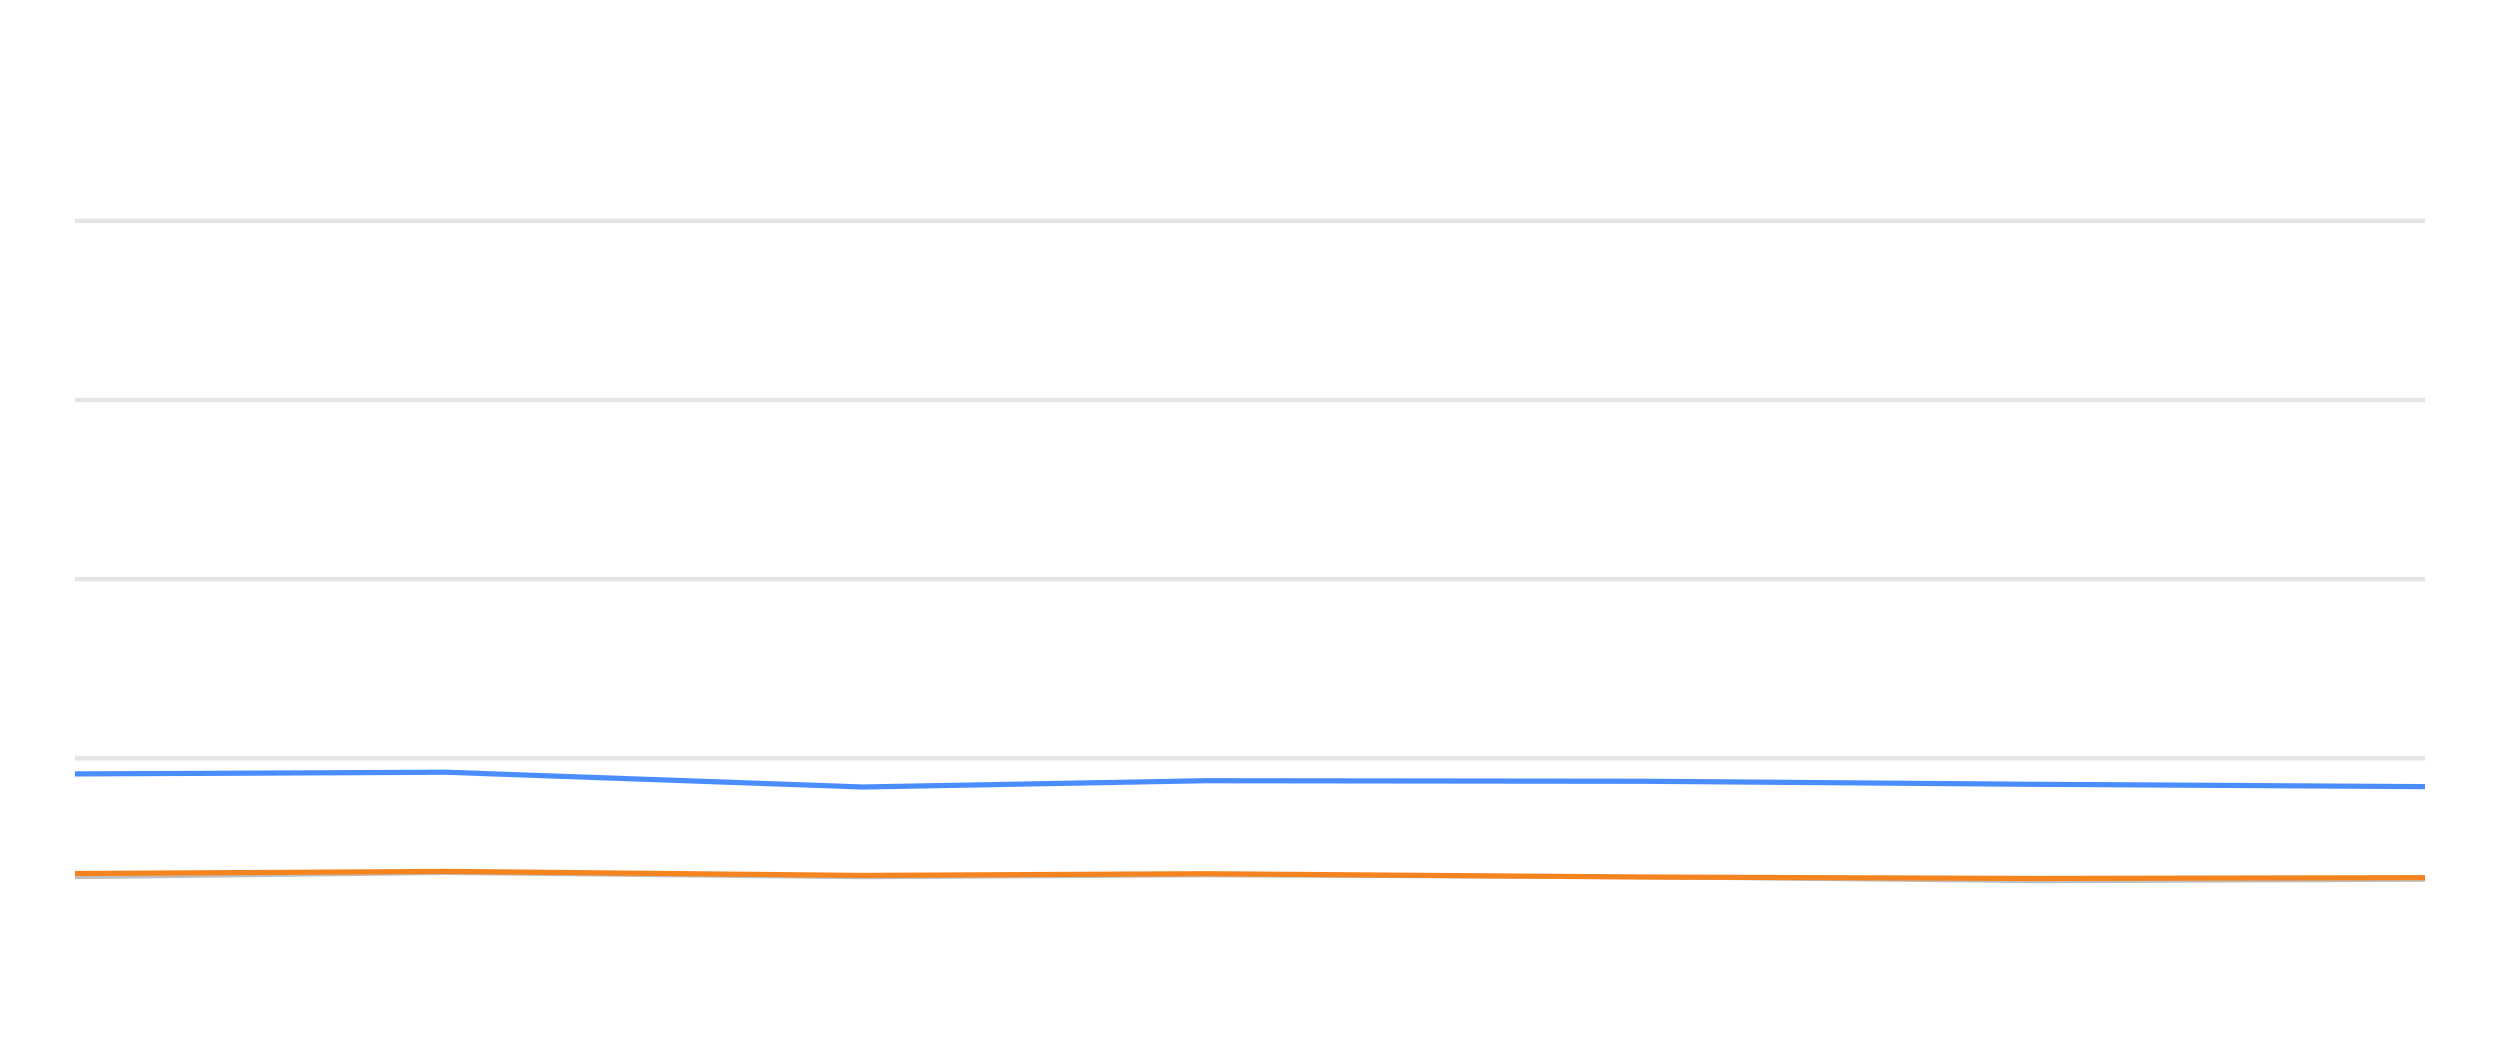
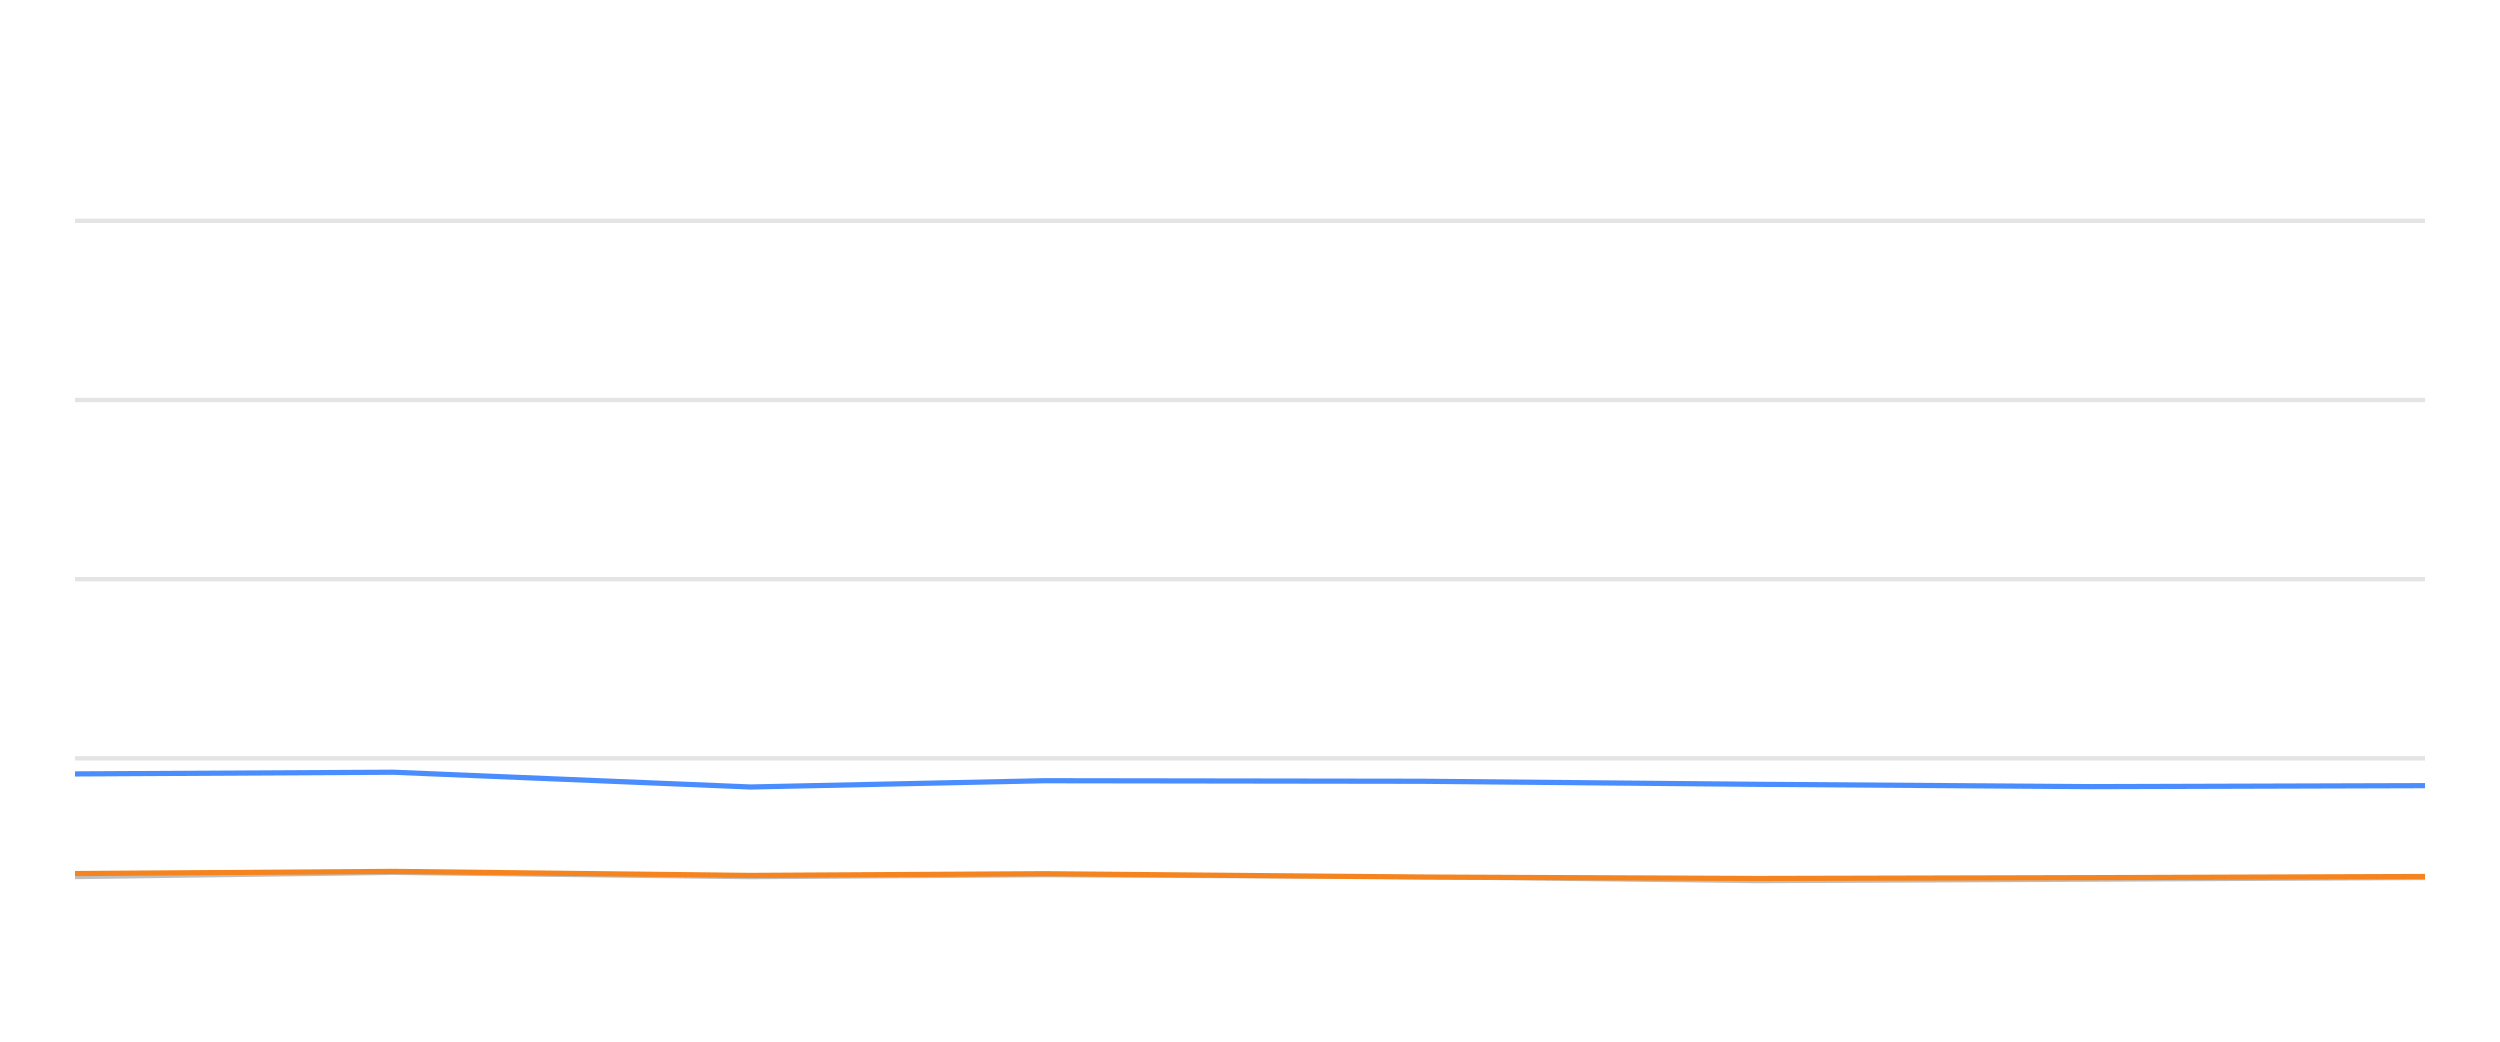
<svg xmlns="http://www.w3.org/2000/svg" width="288pt" height="120pt" viewBox="0 0 288 120" version="1.1">
  <defs>
    <style type="text/css">*{stroke-linejoin: round; stroke-linecap: butt}</style>
  </defs>
  <g id="figure_1">
    <g id="patch_1">
      <path d="M 0 120  L 288 120  L 288 0  L 0 0  L 0 120  z " style="fill: none; opacity: 0" />
    </g>
    <g id="axes_1">
      <g id="patch_2">
        <path d="M 8.64 108  L 279.36 108  L 279.36 4.8  L 8.64 4.8  L 8.64 108  z " style="fill: none" />
      </g>
      <g id="matplotlib.axis_1" />
      <g id="matplotlib.axis_2" />
      <g id="line2d_1">
-         <path d="M 8.64 87.36  L 279.36 87.36  " clip-path="url(#peea390e6b4)" style="fill: none; stroke: #b2b2b2; stroke-opacity: 0.35; stroke-width: 0.5; stroke-linecap: square" />
+         <path d="M 8.64 87.36  L 279.36 87.36  " clip-path="url(#pb1ef16517d)" style="fill: none; stroke: #b2b2b2; stroke-opacity: 0.35; stroke-width: 0.5; stroke-linecap: square" />
      </g>
      <g id="line2d_2">
-         <path d="M 8.64 66.72  L 279.36 66.72  " clip-path="url(#peea390e6b4)" style="fill: none; stroke: #b2b2b2; stroke-opacity: 0.35; stroke-width: 0.5; stroke-linecap: square" />
+         <path d="M 8.64 66.72  L 279.36 66.72  " clip-path="url(#pb1ef16517d)" style="fill: none; stroke: #b2b2b2; stroke-opacity: 0.35; stroke-width: 0.5; stroke-linecap: square" />
      </g>
      <g id="line2d_3">
-         <path d="M 8.64 46.08  L 279.36 46.08  " clip-path="url(#peea390e6b4)" style="fill: none; stroke: #b2b2b2; stroke-opacity: 0.35; stroke-width: 0.5; stroke-linecap: square" />
+         <path d="M 8.64 46.08  L 279.36 46.08  " clip-path="url(#pb1ef16517d)" style="fill: none; stroke: #b2b2b2; stroke-opacity: 0.35; stroke-width: 0.5; stroke-linecap: square" />
      </g>
      <g id="line2d_4">
-         <path d="M 8.64 25.44  L 279.36 25.44  " clip-path="url(#peea390e6b4)" style="fill: none; stroke: #b2b2b2; stroke-opacity: 0.35; stroke-width: 0.5; stroke-linecap: square" />
+         <path d="M 8.64 25.44  L 279.36 25.44  " clip-path="url(#pb1ef16517d)" style="fill: none; stroke: #b2b2b2; stroke-opacity: 0.35; stroke-width: 0.5; stroke-linecap: square" />
      </g>
      <g id="line2d_5">
-         <path d="M 8.64 101.034  L 51.36 100.549  L 99.352 101.044  L 138.786 100.817  L 189.479 101.034  L 234.524 101.498  L 279.36 101.333  " clip-path="url(#peea390e6b4)" style="fill: none; stroke: #bebebe; stroke-width: 0.5; stroke-linecap: round" />
+         <path d="M 8.64 101.034  L 45.291 100.549  L 86.466 101.044  L 120.299 100.817  L 163.791 101.034  L 202.437 101.498  L 240.903 101.333  L 279.36 101.137  " clip-path="url(#pb1ef16517d)" style="fill: none; stroke: #bebebe; stroke-width: 0.5; stroke-linecap: round" />
      </g>
      <g id="line2d_6">
-         <path d="M 8.64 89.156  L 51.36 88.96  L 99.352 90.662  L 138.786 89.94  L 189.479 90.002  L 234.524 90.353  L 279.36 90.621  " clip-path="url(#peea390e6b4)" style="fill: none; stroke: #4a8dff; stroke-width: 0.6" />
+         <path d="M 8.64 89.156  L 45.291 88.96  L 86.466 90.662  L 120.299 89.94  L 163.791 90.002  L 202.437 90.353  L 240.903 90.621  L 279.36 90.508  " clip-path="url(#pb1ef16517d)" style="fill: none; stroke: #4a8dff; stroke-width: 0.6" />
      </g>
      <g id="line2d_7">
-         <path d="M 8.64 100.632  L 51.36 100.384  L 99.352 100.848  L 138.786 100.652  L 189.479 101.034  L 234.524 101.199  L 279.36 101.106  " clip-path="url(#peea390e6b4)" style="fill: none; stroke: #f5841e; stroke-width: 0.6" />
+         <path d="M 8.64 100.632  L 45.291 100.384  L 86.466 100.848  L 120.299 100.652  L 163.791 101.034  L 202.437 101.199  L 240.903 101.106  L 279.36 100.972  " clip-path="url(#pb1ef16517d)" style="fill: none; stroke: #f5841e; stroke-width: 0.6" />
      </g>
    </g>
  </g>
  <defs>
-     <clipPath id="peea390e6b4">
+     <clipPath id="pb1ef16517d">
      <rect x="8.64" y="4.8" width="270.72" height="103.2" />
    </clipPath>
  </defs>
</svg>
